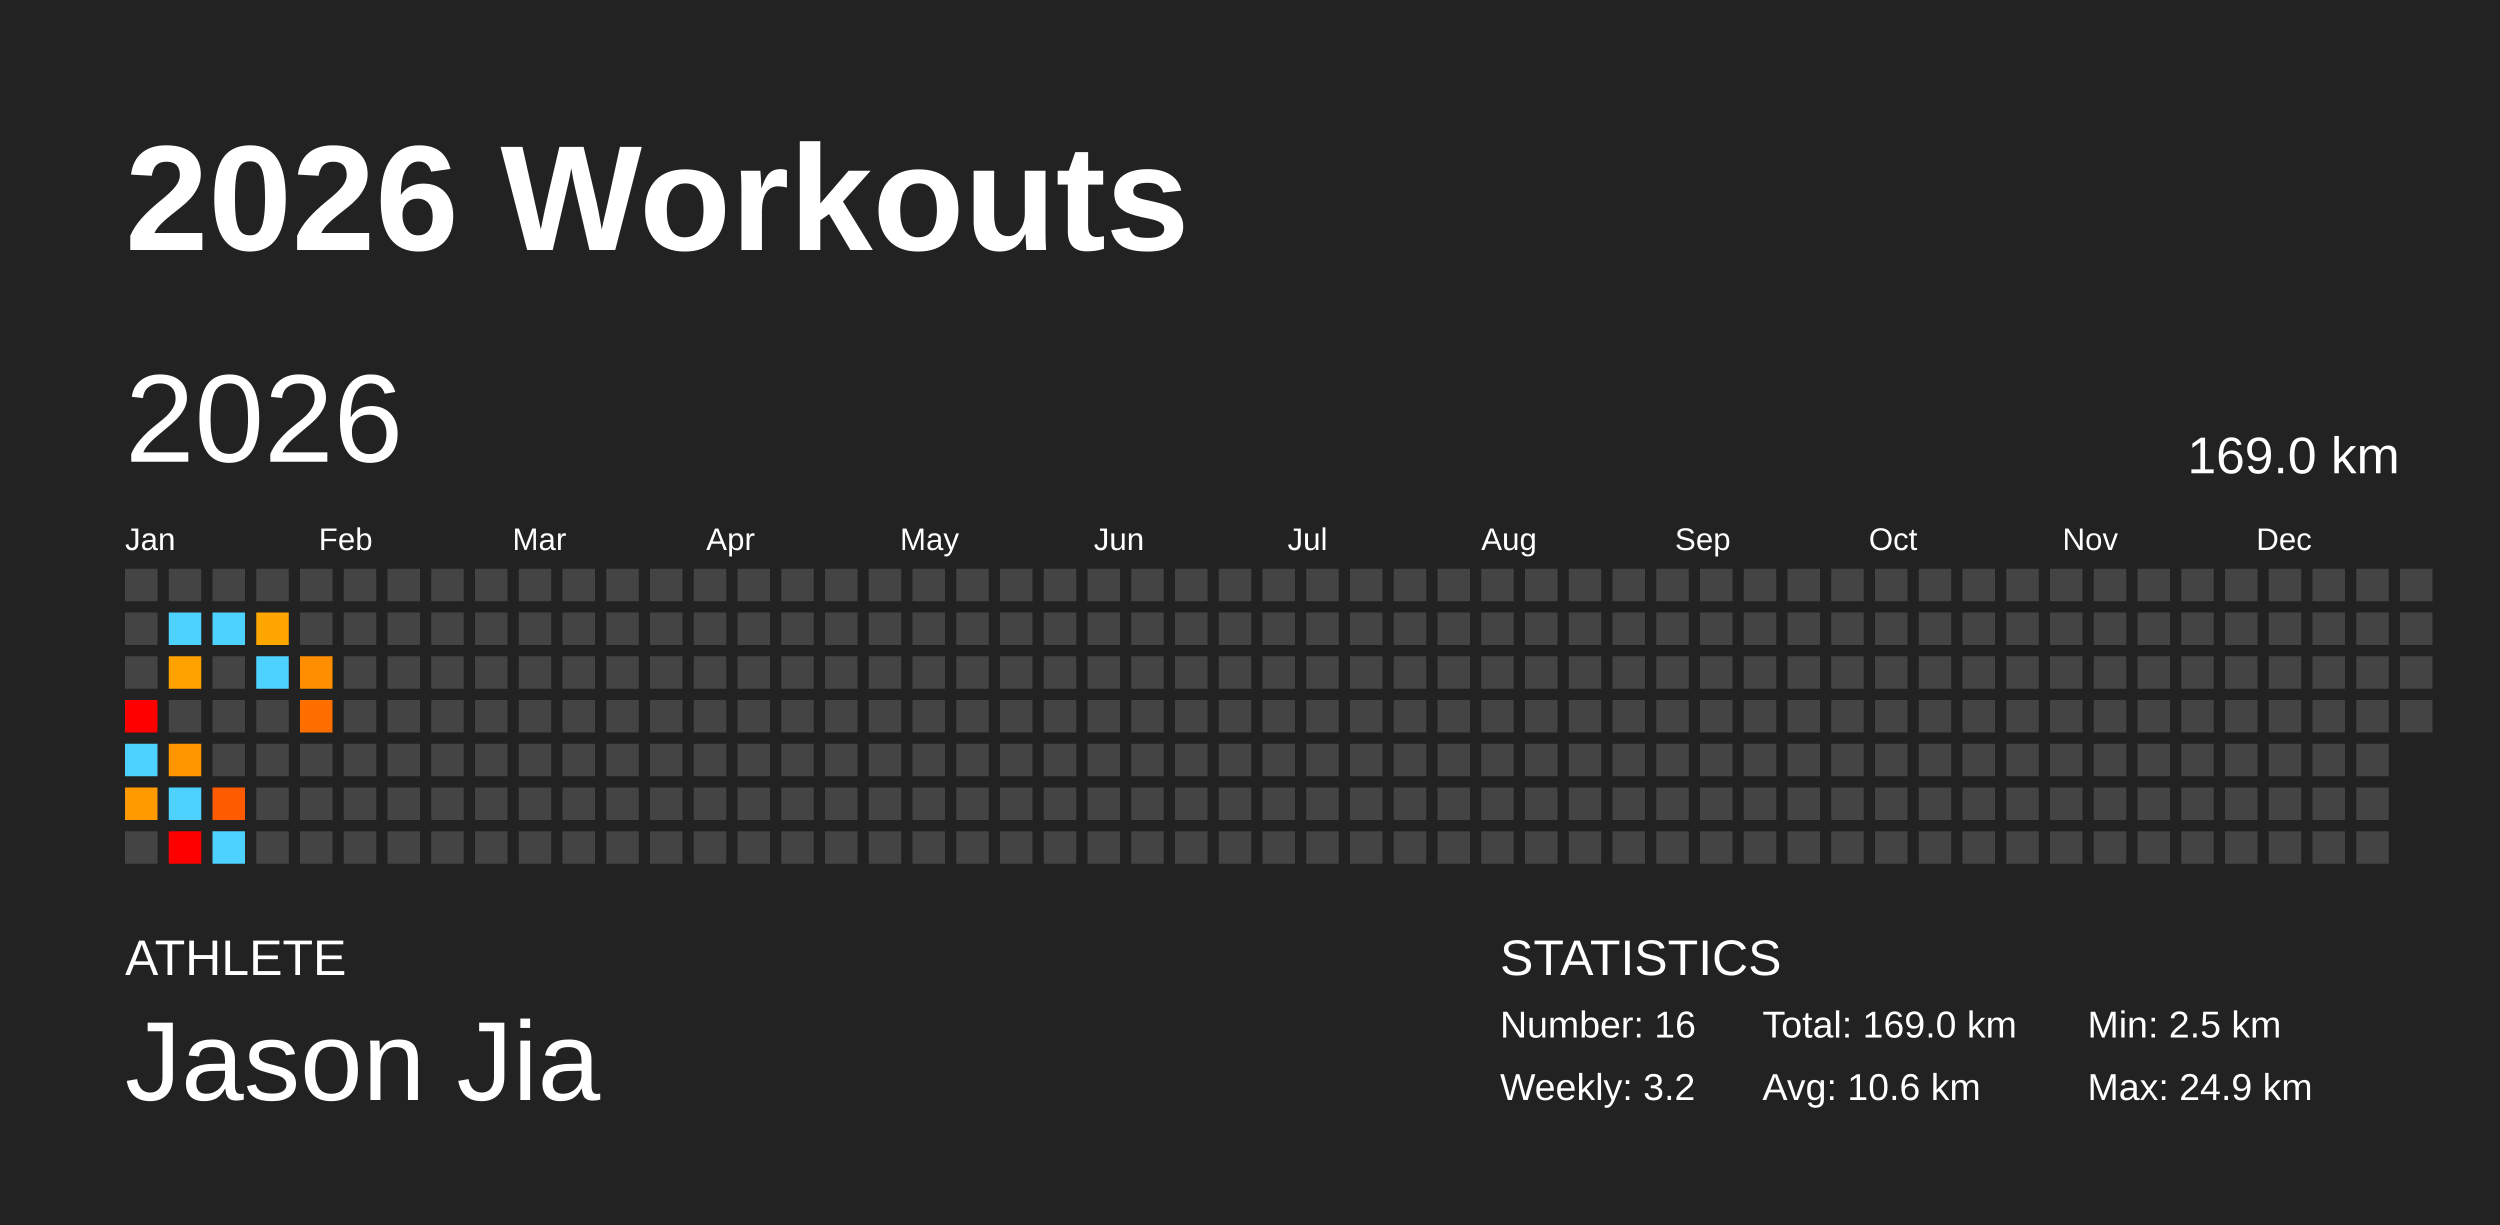
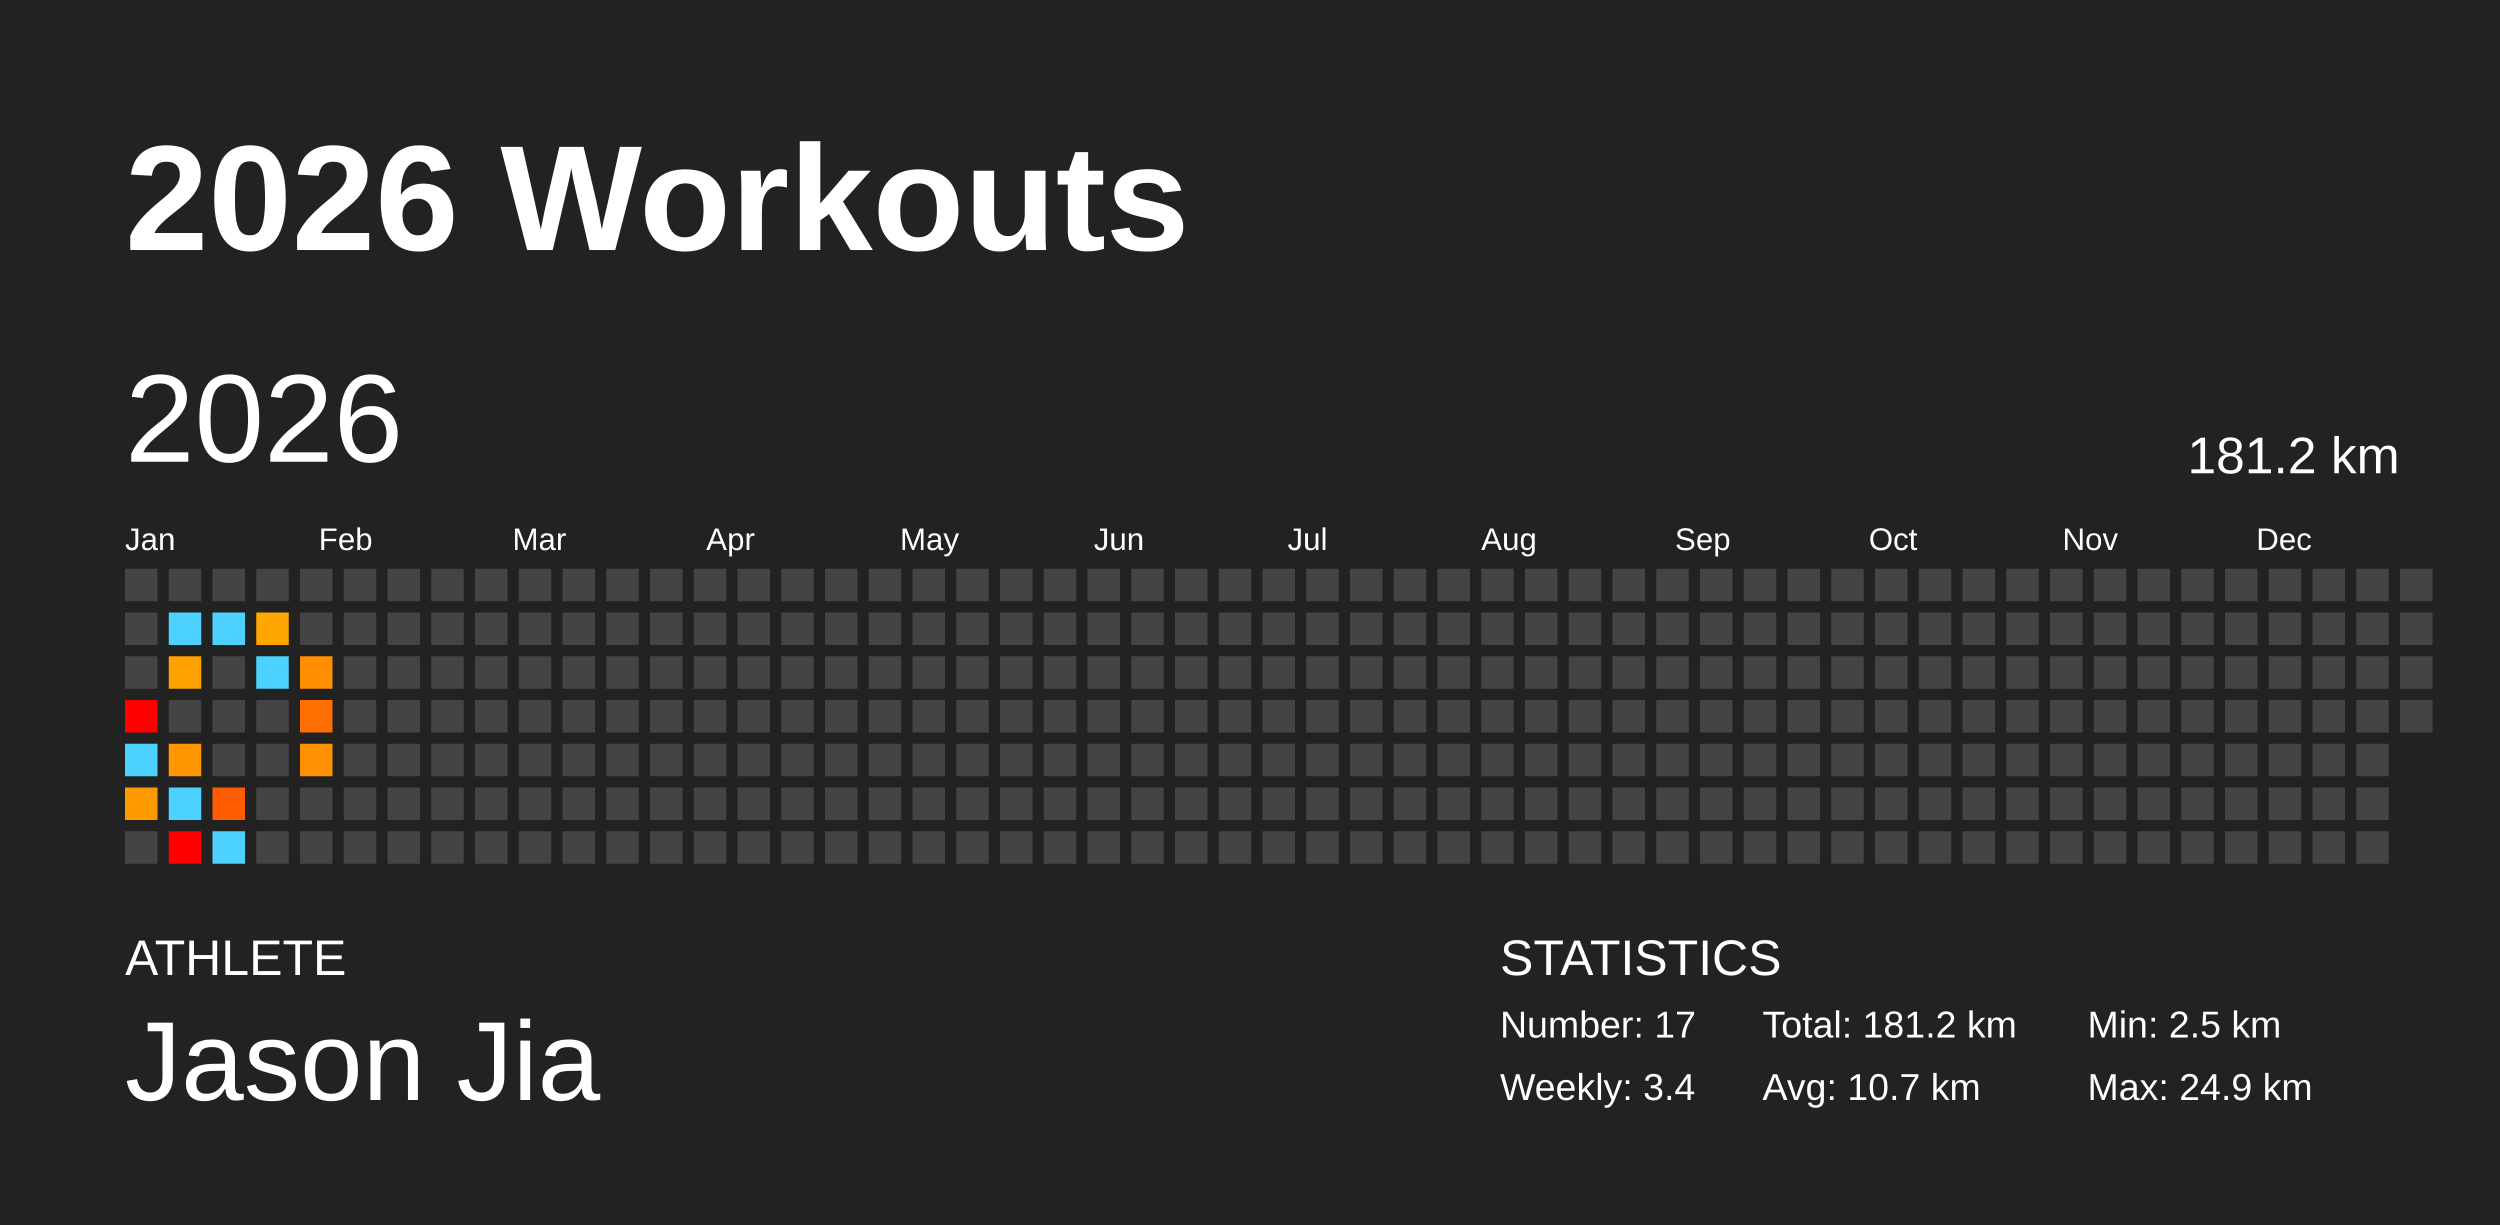
<svg xmlns="http://www.w3.org/2000/svg" baseProfile="full" height="98mm" version="1.1" viewBox="0,0,200,98" width="200mm">
  <defs />
  <rect fill="#222222" height="98" width="200" x="0" y="0" />
  <text fill="#FFFFFF" style="font-size:12px; font-family:Arial; font-weight:bold;" x="10" y="20">2026 Workouts</text>
  <text fill="#FFFFFF" style="font-size:4px; font-family:Arial" x="10" y="78">ATHLETE</text>
  <text fill="#FFFFFF" style="font-size:9px; font-family:Arial" x="10" y="88">Jason Jia</text>
  <text fill="#FFFFFF" style="font-size:4px; font-family:Arial" x="120" y="78">STATISTICS</text>
-   <text fill="#FFFFFF" style="font-size:3px; font-family:Arial" x="120" y="83">Number: 16</text>
-   <text fill="#FFFFFF" style="font-size:3px; font-family:Arial" x="120" y="88">Weekly: 3.2</text>
-   <text fill="#FFFFFF" style="font-size:3px; font-family:Arial" x="141" y="83">Total: 169.0 km</text>
-   <text fill="#FFFFFF" style="font-size:3px; font-family:Arial" x="141" y="88">Avg: 10.6 km</text>
+   <text fill="#FFFFFF" style="font-size:3px; font-family:Arial" x="120" y="83">Number: 17</text>
+   <text fill="#FFFFFF" style="font-size:3px; font-family:Arial" x="120" y="88">Weekly: 3.4</text>
+   <text fill="#FFFFFF" style="font-size:3px; font-family:Arial" x="141" y="83">Total: 181.2 km</text>
+   <text fill="#FFFFFF" style="font-size:3px; font-family:Arial" x="141" y="88">Avg: 10.7 km</text>
  <text fill="#FFFFFF" style="font-size:3px; font-family:Arial" x="167" y="83">Min: 2.5 km</text>
  <text fill="#FFFFFF" style="font-size:3px; font-family:Arial" x="167" y="88">Max: 24.9 km</text>
  <text dominant-baseline="hanging" fill="#FFFFFF" style="font-size:10.0px; font-family:Arial;" x="10" y="30">2026</text>
-   <text dominant-baseline="hanging" fill="#FFFFFF" style="font-size:4.125px; font-family:Arial;" x="175" y="35">169.0 km</text>
+   <text dominant-baseline="hanging" fill="#FFFFFF" style="font-size:4.125px; font-family:Arial;" x="175" y="35">181.2 km</text>
  <text fill="#FFFFFF" style="font-size:2.5px; font-family:Arial" x="10.0" y="44">Jan</text>
  <text fill="#FFFFFF" style="font-size:2.5px; font-family:Arial" x="25.5" y="44">Feb</text>
  <text fill="#FFFFFF" style="font-size:2.5px; font-family:Arial" x="41.0" y="44">Mar</text>
  <text fill="#FFFFFF" style="font-size:2.5px; font-family:Arial" x="56.5" y="44">Apr</text>
  <text fill="#FFFFFF" style="font-size:2.5px; font-family:Arial" x="72.0" y="44">May</text>
  <text fill="#FFFFFF" style="font-size:2.5px; font-family:Arial" x="87.5" y="44">Jun</text>
  <text fill="#FFFFFF" style="font-size:2.5px; font-family:Arial" x="103.0" y="44">Jul</text>
  <text fill="#FFFFFF" style="font-size:2.5px; font-family:Arial" x="118.5" y="44">Aug</text>
  <text fill="#FFFFFF" style="font-size:2.5px; font-family:Arial" x="134.0" y="44">Sep</text>
  <text fill="#FFFFFF" style="font-size:2.5px; font-family:Arial" x="149.5" y="44">Oct</text>
  <text fill="#FFFFFF" style="font-size:2.5px; font-family:Arial" x="165.0" y="44">Nov</text>
  <text fill="#FFFFFF" style="font-size:2.5px; font-family:Arial" x="180.5" y="44">Dec</text>
  <rect fill="#444444" height="2.6" width="2.6" x="10.0" y="45.5" />
  <rect fill="#444444" height="2.6" width="2.6" x="10.0" y="49.0" />
  <rect fill="#444444" height="2.6" width="2.6" x="10.0" y="52.5" />
  <rect fill="red" height="2.6" width="2.6" x="10.0" y="56.0" />
  <rect fill="#4dd2ff" height="2.6" width="2.6" x="10.0" y="59.5" />
  <rect fill="#ff9900" height="2.6" width="2.6" x="10.0" y="63.0" />
  <rect fill="#444444" height="2.6" width="2.6" x="10.0" y="66.5" />
  <rect fill="#444444" height="2.6" width="2.6" x="13.5" y="45.5" />
  <rect fill="#4dd2ff" height="2.6" width="2.6" x="13.5" y="49.0" />
  <rect fill="#ffa200" height="2.6" width="2.6" x="13.5" y="52.5" />
  <rect fill="#444444" height="2.6" width="2.6" x="13.5" y="56.0" />
  <rect fill="#ff9600" height="2.6" width="2.6" x="13.5" y="59.5" />
  <rect fill="#4dd2ff" height="2.6" width="2.6" x="13.5" y="63.0" />
  <rect fill="red" height="2.6" width="2.6" x="13.5" y="66.5" />
  <rect fill="#444444" height="2.6" width="2.6" x="17.0" y="45.5" />
  <rect fill="#4dd2ff" height="2.6" width="2.6" x="17.0" y="49.0" />
  <rect fill="#444444" height="2.6" width="2.6" x="17.0" y="52.5" />
  <rect fill="#444444" height="2.6" width="2.6" x="17.0" y="56.0" />
  <rect fill="#444444" height="2.6" width="2.6" x="17.0" y="59.5" />
  <rect fill="#ff5b00" height="2.6" width="2.6" x="17.0" y="63.0" />
  <rect fill="#4dd2ff" height="2.6" width="2.6" x="17.0" y="66.5" />
  <rect fill="#444444" height="2.6" width="2.6" x="20.5" y="45.5" />
  <rect fill="#ffa600" height="2.6" width="2.6" x="20.5" y="49.0" />
  <rect fill="#4dd2ff" height="2.6" width="2.6" x="20.5" y="52.5" />
  <rect fill="#444444" height="2.6" width="2.6" x="20.5" y="56.0" />
  <rect fill="#444444" height="2.6" width="2.6" x="20.5" y="59.5" />
  <rect fill="#444444" height="2.6" width="2.6" x="20.5" y="63.0" />
  <rect fill="#444444" height="2.6" width="2.6" x="20.5" y="66.5" />
  <rect fill="#444444" height="2.6" width="2.6" x="24.0" y="45.5" />
  <rect fill="#444444" height="2.6" width="2.6" x="24.0" y="49.0" />
  <rect fill="#ff8f00" height="2.6" width="2.6" x="24.0" y="52.5" />
  <rect fill="#ff6f00" height="2.6" width="2.6" x="24.0" y="56.0" />
-   <rect fill="#444444" height="2.6" width="2.6" x="24.0" y="59.5" />
+   <rect fill="#ff9100" height="2.6" width="2.6" x="24.0" y="59.5" />
  <rect fill="#444444" height="2.6" width="2.6" x="24.0" y="63.0" />
  <rect fill="#444444" height="2.6" width="2.6" x="24.0" y="66.5" />
  <rect fill="#444444" height="2.6" width="2.6" x="27.5" y="45.5" />
  <rect fill="#444444" height="2.6" width="2.6" x="27.5" y="49.0" />
  <rect fill="#444444" height="2.6" width="2.6" x="27.5" y="52.5" />
  <rect fill="#444444" height="2.6" width="2.6" x="27.5" y="56.0" />
  <rect fill="#444444" height="2.6" width="2.6" x="27.5" y="59.5" />
  <rect fill="#444444" height="2.6" width="2.6" x="27.5" y="63.0" />
  <rect fill="#444444" height="2.6" width="2.6" x="27.5" y="66.5" />
  <rect fill="#444444" height="2.6" width="2.6" x="31.0" y="45.5" />
  <rect fill="#444444" height="2.6" width="2.6" x="31.0" y="49.0" />
  <rect fill="#444444" height="2.6" width="2.6" x="31.0" y="52.5" />
  <rect fill="#444444" height="2.6" width="2.6" x="31.0" y="56.0" />
  <rect fill="#444444" height="2.6" width="2.6" x="31.0" y="59.5" />
  <rect fill="#444444" height="2.6" width="2.6" x="31.0" y="63.0" />
  <rect fill="#444444" height="2.6" width="2.6" x="31.0" y="66.5" />
  <rect fill="#444444" height="2.6" width="2.6" x="34.5" y="45.5" />
  <rect fill="#444444" height="2.6" width="2.6" x="34.5" y="49.0" />
  <rect fill="#444444" height="2.6" width="2.6" x="34.5" y="52.5" />
  <rect fill="#444444" height="2.6" width="2.6" x="34.5" y="56.0" />
  <rect fill="#444444" height="2.6" width="2.6" x="34.5" y="59.5" />
  <rect fill="#444444" height="2.6" width="2.6" x="34.5" y="63.0" />
  <rect fill="#444444" height="2.6" width="2.6" x="34.5" y="66.5" />
  <rect fill="#444444" height="2.6" width="2.6" x="38.0" y="45.5" />
  <rect fill="#444444" height="2.6" width="2.6" x="38.0" y="49.0" />
  <rect fill="#444444" height="2.6" width="2.6" x="38.0" y="52.5" />
  <rect fill="#444444" height="2.6" width="2.6" x="38.0" y="56.0" />
  <rect fill="#444444" height="2.6" width="2.6" x="38.0" y="59.5" />
  <rect fill="#444444" height="2.6" width="2.6" x="38.0" y="63.0" />
  <rect fill="#444444" height="2.6" width="2.6" x="38.0" y="66.5" />
  <rect fill="#444444" height="2.6" width="2.6" x="41.5" y="45.5" />
  <rect fill="#444444" height="2.6" width="2.6" x="41.5" y="49.0" />
  <rect fill="#444444" height="2.6" width="2.6" x="41.5" y="52.5" />
  <rect fill="#444444" height="2.6" width="2.6" x="41.5" y="56.0" />
  <rect fill="#444444" height="2.6" width="2.6" x="41.5" y="59.5" />
  <rect fill="#444444" height="2.6" width="2.6" x="41.5" y="63.0" />
  <rect fill="#444444" height="2.6" width="2.6" x="41.5" y="66.5" />
  <rect fill="#444444" height="2.6" width="2.6" x="45.0" y="45.5" />
  <rect fill="#444444" height="2.6" width="2.6" x="45.0" y="49.0" />
  <rect fill="#444444" height="2.6" width="2.6" x="45.0" y="52.5" />
  <rect fill="#444444" height="2.6" width="2.6" x="45.0" y="56.0" />
  <rect fill="#444444" height="2.6" width="2.6" x="45.0" y="59.5" />
  <rect fill="#444444" height="2.6" width="2.6" x="45.0" y="63.0" />
  <rect fill="#444444" height="2.6" width="2.6" x="45.0" y="66.5" />
  <rect fill="#444444" height="2.6" width="2.6" x="48.5" y="45.5" />
  <rect fill="#444444" height="2.6" width="2.6" x="48.5" y="49.0" />
  <rect fill="#444444" height="2.6" width="2.6" x="48.5" y="52.5" />
  <rect fill="#444444" height="2.6" width="2.6" x="48.5" y="56.0" />
  <rect fill="#444444" height="2.6" width="2.6" x="48.5" y="59.5" />
  <rect fill="#444444" height="2.6" width="2.6" x="48.5" y="63.0" />
  <rect fill="#444444" height="2.6" width="2.6" x="48.5" y="66.5" />
  <rect fill="#444444" height="2.6" width="2.6" x="52.0" y="45.5" />
  <rect fill="#444444" height="2.6" width="2.6" x="52.0" y="49.0" />
  <rect fill="#444444" height="2.6" width="2.6" x="52.0" y="52.5" />
  <rect fill="#444444" height="2.6" width="2.6" x="52.0" y="56.0" />
  <rect fill="#444444" height="2.6" width="2.6" x="52.0" y="59.5" />
  <rect fill="#444444" height="2.6" width="2.6" x="52.0" y="63.0" />
  <rect fill="#444444" height="2.6" width="2.6" x="52.0" y="66.5" />
  <rect fill="#444444" height="2.6" width="2.6" x="55.5" y="45.5" />
  <rect fill="#444444" height="2.6" width="2.6" x="55.5" y="49.0" />
  <rect fill="#444444" height="2.6" width="2.6" x="55.5" y="52.5" />
  <rect fill="#444444" height="2.6" width="2.6" x="55.5" y="56.0" />
  <rect fill="#444444" height="2.6" width="2.6" x="55.5" y="59.5" />
  <rect fill="#444444" height="2.6" width="2.6" x="55.5" y="63.0" />
  <rect fill="#444444" height="2.6" width="2.6" x="55.5" y="66.5" />
  <rect fill="#444444" height="2.6" width="2.6" x="59.0" y="45.5" />
  <rect fill="#444444" height="2.6" width="2.6" x="59.0" y="49.0" />
  <rect fill="#444444" height="2.6" width="2.6" x="59.0" y="52.5" />
  <rect fill="#444444" height="2.6" width="2.6" x="59.0" y="56.0" />
  <rect fill="#444444" height="2.6" width="2.6" x="59.0" y="59.5" />
  <rect fill="#444444" height="2.6" width="2.6" x="59.0" y="63.0" />
  <rect fill="#444444" height="2.6" width="2.6" x="59.0" y="66.5" />
  <rect fill="#444444" height="2.6" width="2.6" x="62.5" y="45.5" />
  <rect fill="#444444" height="2.6" width="2.6" x="62.5" y="49.0" />
  <rect fill="#444444" height="2.6" width="2.6" x="62.5" y="52.5" />
  <rect fill="#444444" height="2.6" width="2.6" x="62.5" y="56.0" />
  <rect fill="#444444" height="2.6" width="2.6" x="62.5" y="59.5" />
  <rect fill="#444444" height="2.6" width="2.6" x="62.5" y="63.0" />
  <rect fill="#444444" height="2.6" width="2.6" x="62.5" y="66.5" />
  <rect fill="#444444" height="2.6" width="2.6" x="66.0" y="45.5" />
  <rect fill="#444444" height="2.6" width="2.6" x="66.0" y="49.0" />
  <rect fill="#444444" height="2.6" width="2.6" x="66.0" y="52.5" />
  <rect fill="#444444" height="2.6" width="2.6" x="66.0" y="56.0" />
  <rect fill="#444444" height="2.6" width="2.6" x="66.0" y="59.5" />
  <rect fill="#444444" height="2.6" width="2.6" x="66.0" y="63.0" />
  <rect fill="#444444" height="2.6" width="2.6" x="66.0" y="66.5" />
  <rect fill="#444444" height="2.6" width="2.6" x="69.5" y="45.5" />
  <rect fill="#444444" height="2.6" width="2.6" x="69.5" y="49.0" />
  <rect fill="#444444" height="2.6" width="2.6" x="69.5" y="52.5" />
  <rect fill="#444444" height="2.6" width="2.6" x="69.5" y="56.0" />
  <rect fill="#444444" height="2.6" width="2.6" x="69.5" y="59.5" />
  <rect fill="#444444" height="2.6" width="2.6" x="69.5" y="63.0" />
  <rect fill="#444444" height="2.6" width="2.6" x="69.5" y="66.5" />
  <rect fill="#444444" height="2.6" width="2.6" x="73.0" y="45.5" />
  <rect fill="#444444" height="2.6" width="2.6" x="73.0" y="49.0" />
  <rect fill="#444444" height="2.6" width="2.6" x="73.0" y="52.5" />
  <rect fill="#444444" height="2.6" width="2.6" x="73.0" y="56.0" />
  <rect fill="#444444" height="2.6" width="2.6" x="73.0" y="59.5" />
  <rect fill="#444444" height="2.6" width="2.6" x="73.0" y="63.0" />
  <rect fill="#444444" height="2.6" width="2.6" x="73.0" y="66.5" />
  <rect fill="#444444" height="2.6" width="2.6" x="76.5" y="45.5" />
  <rect fill="#444444" height="2.6" width="2.6" x="76.5" y="49.0" />
  <rect fill="#444444" height="2.6" width="2.6" x="76.5" y="52.5" />
  <rect fill="#444444" height="2.6" width="2.6" x="76.5" y="56.0" />
  <rect fill="#444444" height="2.6" width="2.6" x="76.5" y="59.5" />
  <rect fill="#444444" height="2.6" width="2.6" x="76.5" y="63.0" />
  <rect fill="#444444" height="2.6" width="2.6" x="76.5" y="66.5" />
  <rect fill="#444444" height="2.6" width="2.6" x="80.0" y="45.5" />
  <rect fill="#444444" height="2.6" width="2.6" x="80.0" y="49.0" />
  <rect fill="#444444" height="2.6" width="2.6" x="80.0" y="52.5" />
  <rect fill="#444444" height="2.6" width="2.6" x="80.0" y="56.0" />
  <rect fill="#444444" height="2.6" width="2.6" x="80.0" y="59.5" />
  <rect fill="#444444" height="2.6" width="2.6" x="80.0" y="63.0" />
  <rect fill="#444444" height="2.6" width="2.6" x="80.0" y="66.5" />
  <rect fill="#444444" height="2.6" width="2.6" x="83.5" y="45.5" />
  <rect fill="#444444" height="2.6" width="2.6" x="83.5" y="49.0" />
  <rect fill="#444444" height="2.6" width="2.6" x="83.5" y="52.5" />
  <rect fill="#444444" height="2.6" width="2.6" x="83.5" y="56.0" />
  <rect fill="#444444" height="2.6" width="2.6" x="83.5" y="59.5" />
  <rect fill="#444444" height="2.6" width="2.6" x="83.5" y="63.0" />
  <rect fill="#444444" height="2.6" width="2.6" x="83.5" y="66.5" />
  <rect fill="#444444" height="2.6" width="2.6" x="87.0" y="45.5" />
  <rect fill="#444444" height="2.6" width="2.6" x="87.0" y="49.0" />
  <rect fill="#444444" height="2.6" width="2.6" x="87.0" y="52.5" />
  <rect fill="#444444" height="2.6" width="2.6" x="87.0" y="56.0" />
  <rect fill="#444444" height="2.6" width="2.6" x="87.0" y="59.5" />
  <rect fill="#444444" height="2.6" width="2.6" x="87.0" y="63.0" />
  <rect fill="#444444" height="2.6" width="2.6" x="87.0" y="66.5" />
  <rect fill="#444444" height="2.6" width="2.6" x="90.5" y="45.5" />
  <rect fill="#444444" height="2.6" width="2.6" x="90.5" y="49.0" />
  <rect fill="#444444" height="2.6" width="2.6" x="90.5" y="52.5" />
  <rect fill="#444444" height="2.6" width="2.6" x="90.5" y="56.0" />
  <rect fill="#444444" height="2.6" width="2.6" x="90.5" y="59.5" />
  <rect fill="#444444" height="2.6" width="2.6" x="90.5" y="63.0" />
  <rect fill="#444444" height="2.6" width="2.6" x="90.5" y="66.5" />
  <rect fill="#444444" height="2.6" width="2.6" x="94.0" y="45.5" />
  <rect fill="#444444" height="2.6" width="2.6" x="94.0" y="49.0" />
  <rect fill="#444444" height="2.6" width="2.6" x="94.0" y="52.5" />
  <rect fill="#444444" height="2.6" width="2.6" x="94.0" y="56.0" />
  <rect fill="#444444" height="2.6" width="2.6" x="94.0" y="59.5" />
  <rect fill="#444444" height="2.6" width="2.6" x="94.0" y="63.0" />
  <rect fill="#444444" height="2.6" width="2.6" x="94.0" y="66.5" />
  <rect fill="#444444" height="2.6" width="2.6" x="97.5" y="45.5" />
  <rect fill="#444444" height="2.6" width="2.6" x="97.5" y="49.0" />
  <rect fill="#444444" height="2.6" width="2.6" x="97.5" y="52.5" />
  <rect fill="#444444" height="2.6" width="2.6" x="97.5" y="56.0" />
  <rect fill="#444444" height="2.6" width="2.6" x="97.5" y="59.5" />
  <rect fill="#444444" height="2.6" width="2.6" x="97.5" y="63.0" />
  <rect fill="#444444" height="2.6" width="2.6" x="97.5" y="66.5" />
  <rect fill="#444444" height="2.6" width="2.6" x="101.0" y="45.5" />
  <rect fill="#444444" height="2.6" width="2.6" x="101.0" y="49.0" />
  <rect fill="#444444" height="2.6" width="2.6" x="101.0" y="52.5" />
  <rect fill="#444444" height="2.6" width="2.6" x="101.0" y="56.0" />
  <rect fill="#444444" height="2.6" width="2.6" x="101.0" y="59.5" />
  <rect fill="#444444" height="2.6" width="2.6" x="101.0" y="63.0" />
  <rect fill="#444444" height="2.6" width="2.6" x="101.0" y="66.5" />
  <rect fill="#444444" height="2.6" width="2.6" x="104.5" y="45.5" />
  <rect fill="#444444" height="2.6" width="2.6" x="104.5" y="49.0" />
  <rect fill="#444444" height="2.6" width="2.6" x="104.5" y="52.5" />
  <rect fill="#444444" height="2.6" width="2.6" x="104.5" y="56.0" />
  <rect fill="#444444" height="2.6" width="2.6" x="104.5" y="59.5" />
  <rect fill="#444444" height="2.6" width="2.6" x="104.5" y="63.0" />
  <rect fill="#444444" height="2.6" width="2.6" x="104.5" y="66.5" />
  <rect fill="#444444" height="2.6" width="2.6" x="108.0" y="45.5" />
  <rect fill="#444444" height="2.6" width="2.6" x="108.0" y="49.0" />
  <rect fill="#444444" height="2.6" width="2.6" x="108.0" y="52.5" />
  <rect fill="#444444" height="2.6" width="2.6" x="108.0" y="56.0" />
  <rect fill="#444444" height="2.6" width="2.6" x="108.0" y="59.5" />
  <rect fill="#444444" height="2.6" width="2.6" x="108.0" y="63.0" />
  <rect fill="#444444" height="2.6" width="2.6" x="108.0" y="66.5" />
  <rect fill="#444444" height="2.6" width="2.6" x="111.5" y="45.5" />
  <rect fill="#444444" height="2.6" width="2.6" x="111.5" y="49.0" />
  <rect fill="#444444" height="2.6" width="2.6" x="111.5" y="52.5" />
  <rect fill="#444444" height="2.6" width="2.6" x="111.5" y="56.0" />
  <rect fill="#444444" height="2.6" width="2.6" x="111.5" y="59.5" />
  <rect fill="#444444" height="2.6" width="2.6" x="111.5" y="63.0" />
  <rect fill="#444444" height="2.6" width="2.6" x="111.5" y="66.5" />
  <rect fill="#444444" height="2.6" width="2.6" x="115.0" y="45.5" />
  <rect fill="#444444" height="2.6" width="2.6" x="115.0" y="49.0" />
  <rect fill="#444444" height="2.6" width="2.6" x="115.0" y="52.5" />
  <rect fill="#444444" height="2.6" width="2.6" x="115.0" y="56.0" />
  <rect fill="#444444" height="2.6" width="2.6" x="115.0" y="59.5" />
  <rect fill="#444444" height="2.6" width="2.6" x="115.0" y="63.0" />
  <rect fill="#444444" height="2.6" width="2.6" x="115.0" y="66.5" />
  <rect fill="#444444" height="2.6" width="2.6" x="118.5" y="45.5" />
  <rect fill="#444444" height="2.6" width="2.6" x="118.5" y="49.0" />
  <rect fill="#444444" height="2.6" width="2.6" x="118.5" y="52.5" />
  <rect fill="#444444" height="2.6" width="2.6" x="118.5" y="56.0" />
  <rect fill="#444444" height="2.6" width="2.6" x="118.5" y="59.5" />
  <rect fill="#444444" height="2.6" width="2.6" x="118.5" y="63.0" />
  <rect fill="#444444" height="2.6" width="2.6" x="118.5" y="66.5" />
  <rect fill="#444444" height="2.6" width="2.6" x="122.0" y="45.5" />
  <rect fill="#444444" height="2.6" width="2.6" x="122.0" y="49.0" />
  <rect fill="#444444" height="2.6" width="2.6" x="122.0" y="52.5" />
  <rect fill="#444444" height="2.6" width="2.6" x="122.0" y="56.0" />
  <rect fill="#444444" height="2.6" width="2.6" x="122.0" y="59.5" />
  <rect fill="#444444" height="2.6" width="2.6" x="122.0" y="63.0" />
  <rect fill="#444444" height="2.6" width="2.6" x="122.0" y="66.5" />
  <rect fill="#444444" height="2.6" width="2.6" x="125.5" y="45.5" />
  <rect fill="#444444" height="2.6" width="2.6" x="125.5" y="49.0" />
  <rect fill="#444444" height="2.6" width="2.6" x="125.5" y="52.5" />
  <rect fill="#444444" height="2.6" width="2.6" x="125.5" y="56.0" />
  <rect fill="#444444" height="2.6" width="2.6" x="125.5" y="59.5" />
  <rect fill="#444444" height="2.6" width="2.6" x="125.5" y="63.0" />
  <rect fill="#444444" height="2.6" width="2.6" x="125.5" y="66.5" />
  <rect fill="#444444" height="2.6" width="2.6" x="129.0" y="45.5" />
  <rect fill="#444444" height="2.6" width="2.6" x="129.0" y="49.0" />
  <rect fill="#444444" height="2.6" width="2.6" x="129.0" y="52.5" />
  <rect fill="#444444" height="2.6" width="2.6" x="129.0" y="56.0" />
  <rect fill="#444444" height="2.6" width="2.6" x="129.0" y="59.5" />
  <rect fill="#444444" height="2.6" width="2.6" x="129.0" y="63.0" />
  <rect fill="#444444" height="2.6" width="2.6" x="129.0" y="66.5" />
  <rect fill="#444444" height="2.6" width="2.6" x="132.5" y="45.5" />
  <rect fill="#444444" height="2.6" width="2.6" x="132.5" y="49.0" />
  <rect fill="#444444" height="2.6" width="2.6" x="132.5" y="52.5" />
  <rect fill="#444444" height="2.6" width="2.6" x="132.5" y="56.0" />
  <rect fill="#444444" height="2.6" width="2.6" x="132.5" y="59.5" />
  <rect fill="#444444" height="2.6" width="2.6" x="132.5" y="63.0" />
  <rect fill="#444444" height="2.6" width="2.6" x="132.5" y="66.5" />
  <rect fill="#444444" height="2.6" width="2.6" x="136.0" y="45.5" />
  <rect fill="#444444" height="2.6" width="2.6" x="136.0" y="49.0" />
  <rect fill="#444444" height="2.6" width="2.6" x="136.0" y="52.5" />
  <rect fill="#444444" height="2.6" width="2.6" x="136.0" y="56.0" />
  <rect fill="#444444" height="2.6" width="2.6" x="136.0" y="59.5" />
  <rect fill="#444444" height="2.6" width="2.6" x="136.0" y="63.0" />
  <rect fill="#444444" height="2.6" width="2.6" x="136.0" y="66.5" />
  <rect fill="#444444" height="2.6" width="2.6" x="139.5" y="45.5" />
  <rect fill="#444444" height="2.6" width="2.6" x="139.5" y="49.0" />
  <rect fill="#444444" height="2.6" width="2.6" x="139.5" y="52.5" />
  <rect fill="#444444" height="2.6" width="2.6" x="139.5" y="56.0" />
  <rect fill="#444444" height="2.6" width="2.6" x="139.5" y="59.5" />
  <rect fill="#444444" height="2.6" width="2.6" x="139.5" y="63.0" />
  <rect fill="#444444" height="2.6" width="2.6" x="139.5" y="66.5" />
  <rect fill="#444444" height="2.6" width="2.6" x="143.0" y="45.5" />
  <rect fill="#444444" height="2.6" width="2.6" x="143.0" y="49.0" />
  <rect fill="#444444" height="2.6" width="2.6" x="143.0" y="52.5" />
  <rect fill="#444444" height="2.6" width="2.6" x="143.0" y="56.0" />
  <rect fill="#444444" height="2.6" width="2.6" x="143.0" y="59.5" />
  <rect fill="#444444" height="2.6" width="2.6" x="143.0" y="63.0" />
  <rect fill="#444444" height="2.6" width="2.6" x="143.0" y="66.5" />
  <rect fill="#444444" height="2.6" width="2.6" x="146.5" y="45.5" />
  <rect fill="#444444" height="2.6" width="2.6" x="146.5" y="49.0" />
  <rect fill="#444444" height="2.6" width="2.6" x="146.5" y="52.5" />
  <rect fill="#444444" height="2.6" width="2.6" x="146.5" y="56.0" />
  <rect fill="#444444" height="2.6" width="2.6" x="146.5" y="59.5" />
  <rect fill="#444444" height="2.6" width="2.6" x="146.5" y="63.0" />
  <rect fill="#444444" height="2.6" width="2.6" x="146.5" y="66.5" />
  <rect fill="#444444" height="2.6" width="2.6" x="150.0" y="45.5" />
  <rect fill="#444444" height="2.6" width="2.6" x="150.0" y="49.0" />
  <rect fill="#444444" height="2.6" width="2.6" x="150.0" y="52.5" />
  <rect fill="#444444" height="2.6" width="2.6" x="150.0" y="56.0" />
  <rect fill="#444444" height="2.6" width="2.6" x="150.0" y="59.5" />
  <rect fill="#444444" height="2.6" width="2.6" x="150.0" y="63.0" />
  <rect fill="#444444" height="2.6" width="2.6" x="150.0" y="66.5" />
  <rect fill="#444444" height="2.6" width="2.6" x="153.5" y="45.5" />
  <rect fill="#444444" height="2.6" width="2.6" x="153.5" y="49.0" />
  <rect fill="#444444" height="2.6" width="2.6" x="153.5" y="52.5" />
  <rect fill="#444444" height="2.6" width="2.6" x="153.5" y="56.0" />
  <rect fill="#444444" height="2.6" width="2.6" x="153.5" y="59.5" />
  <rect fill="#444444" height="2.6" width="2.6" x="153.5" y="63.0" />
  <rect fill="#444444" height="2.6" width="2.6" x="153.5" y="66.5" />
  <rect fill="#444444" height="2.6" width="2.6" x="157.0" y="45.5" />
  <rect fill="#444444" height="2.6" width="2.6" x="157.0" y="49.0" />
  <rect fill="#444444" height="2.6" width="2.6" x="157.0" y="52.5" />
  <rect fill="#444444" height="2.6" width="2.6" x="157.0" y="56.0" />
  <rect fill="#444444" height="2.6" width="2.6" x="157.0" y="59.5" />
  <rect fill="#444444" height="2.6" width="2.6" x="157.0" y="63.0" />
  <rect fill="#444444" height="2.6" width="2.6" x="157.0" y="66.5" />
  <rect fill="#444444" height="2.6" width="2.6" x="160.5" y="45.5" />
  <rect fill="#444444" height="2.6" width="2.6" x="160.5" y="49.0" />
  <rect fill="#444444" height="2.6" width="2.6" x="160.5" y="52.5" />
  <rect fill="#444444" height="2.6" width="2.6" x="160.5" y="56.0" />
  <rect fill="#444444" height="2.6" width="2.6" x="160.5" y="59.5" />
  <rect fill="#444444" height="2.6" width="2.6" x="160.5" y="63.0" />
  <rect fill="#444444" height="2.6" width="2.6" x="160.5" y="66.5" />
  <rect fill="#444444" height="2.6" width="2.6" x="164.0" y="45.5" />
  <rect fill="#444444" height="2.6" width="2.6" x="164.0" y="49.0" />
  <rect fill="#444444" height="2.6" width="2.6" x="164.0" y="52.5" />
  <rect fill="#444444" height="2.6" width="2.6" x="164.0" y="56.0" />
  <rect fill="#444444" height="2.6" width="2.6" x="164.0" y="59.5" />
  <rect fill="#444444" height="2.6" width="2.6" x="164.0" y="63.0" />
  <rect fill="#444444" height="2.6" width="2.6" x="164.0" y="66.5" />
  <rect fill="#444444" height="2.6" width="2.6" x="167.5" y="45.5" />
  <rect fill="#444444" height="2.6" width="2.6" x="167.5" y="49.0" />
  <rect fill="#444444" height="2.6" width="2.6" x="167.5" y="52.5" />
  <rect fill="#444444" height="2.6" width="2.6" x="167.5" y="56.0" />
  <rect fill="#444444" height="2.6" width="2.6" x="167.5" y="59.5" />
  <rect fill="#444444" height="2.6" width="2.6" x="167.5" y="63.0" />
  <rect fill="#444444" height="2.6" width="2.6" x="167.5" y="66.5" />
  <rect fill="#444444" height="2.6" width="2.6" x="171.0" y="45.5" />
  <rect fill="#444444" height="2.6" width="2.6" x="171.0" y="49.0" />
  <rect fill="#444444" height="2.6" width="2.6" x="171.0" y="52.5" />
  <rect fill="#444444" height="2.6" width="2.6" x="171.0" y="56.0" />
  <rect fill="#444444" height="2.6" width="2.6" x="171.0" y="59.5" />
  <rect fill="#444444" height="2.6" width="2.6" x="171.0" y="63.0" />
  <rect fill="#444444" height="2.6" width="2.6" x="171.0" y="66.5" />
  <rect fill="#444444" height="2.6" width="2.6" x="174.5" y="45.5" />
  <rect fill="#444444" height="2.6" width="2.6" x="174.5" y="49.0" />
  <rect fill="#444444" height="2.6" width="2.6" x="174.5" y="52.5" />
  <rect fill="#444444" height="2.6" width="2.6" x="174.5" y="56.0" />
  <rect fill="#444444" height="2.6" width="2.6" x="174.5" y="59.5" />
  <rect fill="#444444" height="2.6" width="2.6" x="174.5" y="63.0" />
  <rect fill="#444444" height="2.6" width="2.6" x="174.5" y="66.5" />
  <rect fill="#444444" height="2.6" width="2.6" x="178.0" y="45.5" />
  <rect fill="#444444" height="2.6" width="2.6" x="178.0" y="49.0" />
  <rect fill="#444444" height="2.6" width="2.6" x="178.0" y="52.5" />
  <rect fill="#444444" height="2.6" width="2.6" x="178.0" y="56.0" />
  <rect fill="#444444" height="2.6" width="2.6" x="178.0" y="59.5" />
  <rect fill="#444444" height="2.6" width="2.6" x="178.0" y="63.0" />
  <rect fill="#444444" height="2.6" width="2.6" x="178.0" y="66.5" />
  <rect fill="#444444" height="2.6" width="2.6" x="181.5" y="45.5" />
  <rect fill="#444444" height="2.6" width="2.6" x="181.5" y="49.0" />
  <rect fill="#444444" height="2.6" width="2.6" x="181.5" y="52.5" />
  <rect fill="#444444" height="2.6" width="2.6" x="181.5" y="56.0" />
  <rect fill="#444444" height="2.6" width="2.6" x="181.5" y="59.5" />
  <rect fill="#444444" height="2.6" width="2.6" x="181.5" y="63.0" />
  <rect fill="#444444" height="2.6" width="2.6" x="181.5" y="66.5" />
  <rect fill="#444444" height="2.6" width="2.6" x="185.0" y="45.5" />
  <rect fill="#444444" height="2.6" width="2.6" x="185.0" y="49.0" />
  <rect fill="#444444" height="2.6" width="2.6" x="185.0" y="52.5" />
  <rect fill="#444444" height="2.6" width="2.6" x="185.0" y="56.0" />
  <rect fill="#444444" height="2.6" width="2.6" x="185.0" y="59.5" />
  <rect fill="#444444" height="2.6" width="2.6" x="185.0" y="63.0" />
  <rect fill="#444444" height="2.6" width="2.6" x="185.0" y="66.5" />
  <rect fill="#444444" height="2.6" width="2.6" x="188.5" y="45.5" />
  <rect fill="#444444" height="2.6" width="2.6" x="188.5" y="49.0" />
  <rect fill="#444444" height="2.6" width="2.6" x="188.5" y="52.5" />
  <rect fill="#444444" height="2.6" width="2.6" x="188.5" y="56.0" />
  <rect fill="#444444" height="2.6" width="2.6" x="188.5" y="59.5" />
  <rect fill="#444444" height="2.6" width="2.6" x="188.5" y="63.0" />
  <rect fill="#444444" height="2.6" width="2.6" x="188.5" y="66.5" />
  <rect fill="#444444" height="2.6" width="2.6" x="192.0" y="45.5" />
  <rect fill="#444444" height="2.6" width="2.6" x="192.0" y="49.0" />
  <rect fill="#444444" height="2.6" width="2.6" x="192.0" y="52.5" />
  <rect fill="#444444" height="2.6" width="2.6" x="192.0" y="56.0" />
</svg>
